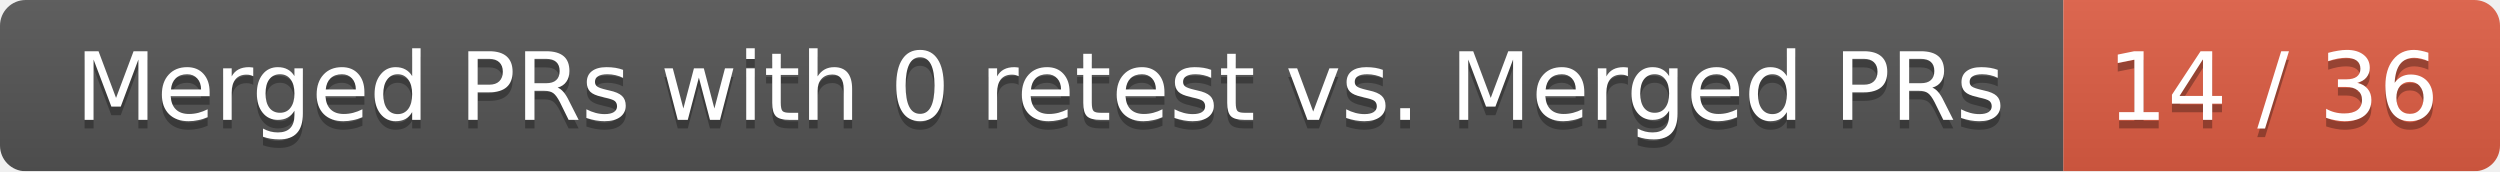
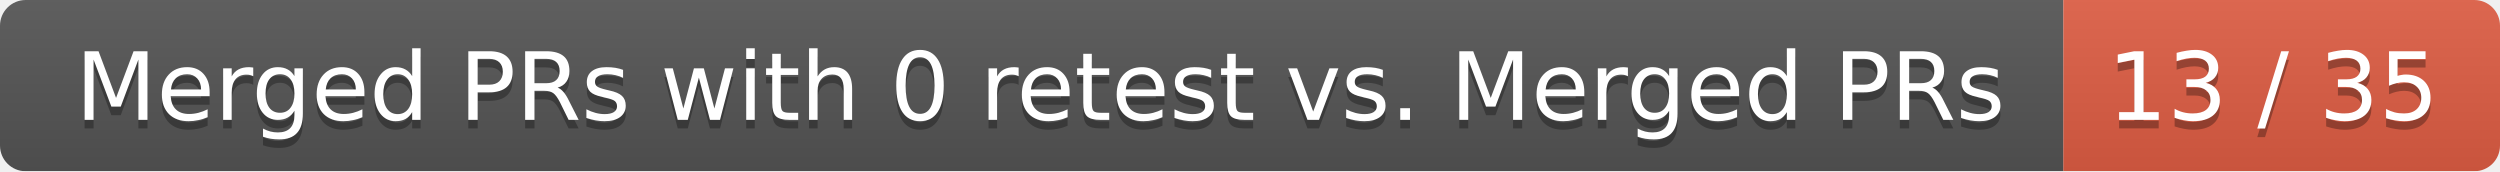
<svg xmlns="http://www.w3.org/2000/svg" width="292" height="20">
  <linearGradient id="smooth" x2="0" y2="100%">
    <stop offset="0" stop-color="#bbb" stop-opacity=".1" />
    <stop offset="1" stop-opacity=".1" />
  </linearGradient>
  <mask id="round">
    <rect width="292" height="20" rx="3" fill="#fff" />
  </mask>
  <g mask="url(#round)">
    <rect width="241" height="20" fill="#555" />
    <rect x="241" width="51" height="20" fill="#e05d44" />
    <rect width="292" height="20" fill="url(#smooth)" />
  </g>
  <g fill="#fff" text-anchor="middle" font-family="DejaVu Sans,Verdana,Geneva,sans-serif" font-size="11">
    <text x="121.5" y="15" fill="#010101" fill-opacity=".3">Merged PRs with 0 retest vs. Merged PRs</text>
    <text x="121.5" y="14">Merged PRs with 0 retest vs. Merged PRs</text>
-     <text x="265.5" y="15" fill="#010101" fill-opacity=".3">14 / 36</text>
-     <text x="265.5" y="14">14 / 36</text>
+     <text x="265.5" y="15" fill="#010101" fill-opacity=".3">13 / 35</text>
+     <text x="265.5" y="14">13 / 35</text>
  </g>
</svg>
